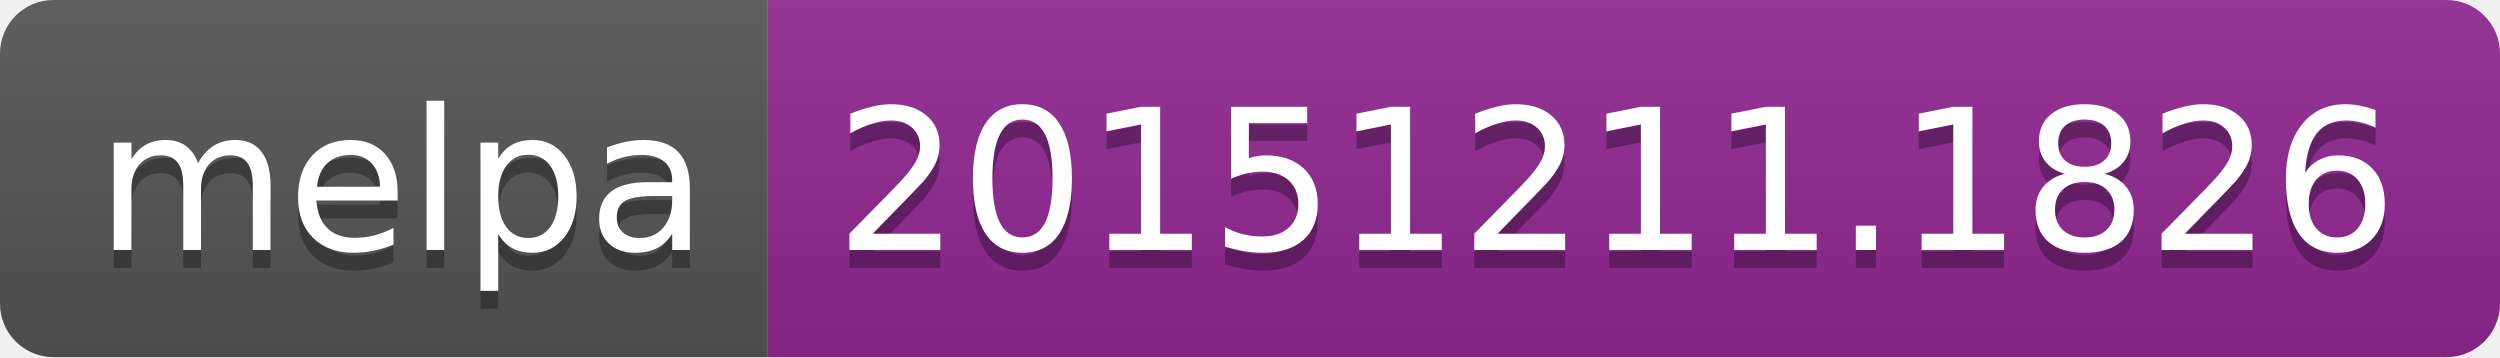
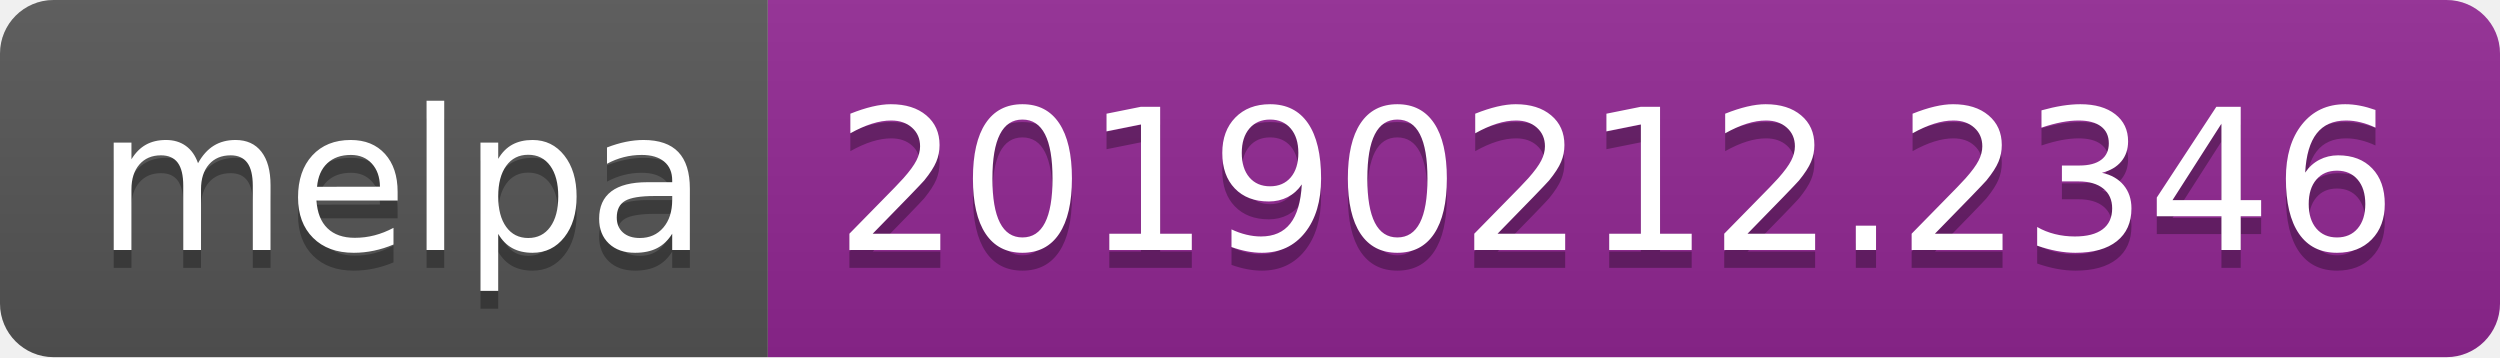
<svg xmlns="http://www.w3.org/2000/svg" width="140" height="20">
  <linearGradient id="b" x2="0" y2="100%">
    <stop offset="0" stop-color="#bbb" stop-opacity=".1" />
    <stop offset="1" stop-opacity=".1" />
  </linearGradient>
  <clipPath id="a">
    <rect width="140" height="20" rx="3" fill="#fff" />
  </clipPath>
  <g clip-path="url(#a)">
    <path fill="#555" d="M0 0h43v20H0z" />
    <path fill="#922793" d="M43 0h97v20H43z" />
    <path fill="url(#b)" d="M0 0h140v20H0z" />
  </g>
  <g fill="#fff" text-anchor="middle" font-family="DejaVu Sans,Verdana,Geneva,sans-serif" font-size="110">
    <text x="225" y="150" fill="#010101" fill-opacity=".3" transform="scale(.1)" textLength="330">melpa</text>
    <text x="225" y="140" transform="scale(.1)" textLength="330">melpa</text>
-     <text x="905" y="150" fill="#010101" fill-opacity=".3" transform="scale(.1)" textLength="870">20151211.1826</text>
-     <text x="905" y="140" transform="scale(.1)" textLength="870">20151211.1826</text>
+     <text x="905" y="150" fill="#010101" fill-opacity=".3" transform="scale(.1)" textLength="870">20190212.2346</text>
+     <text x="905" y="140" transform="scale(.1)" textLength="870">20190212.2346</text>
  </g>
</svg>
